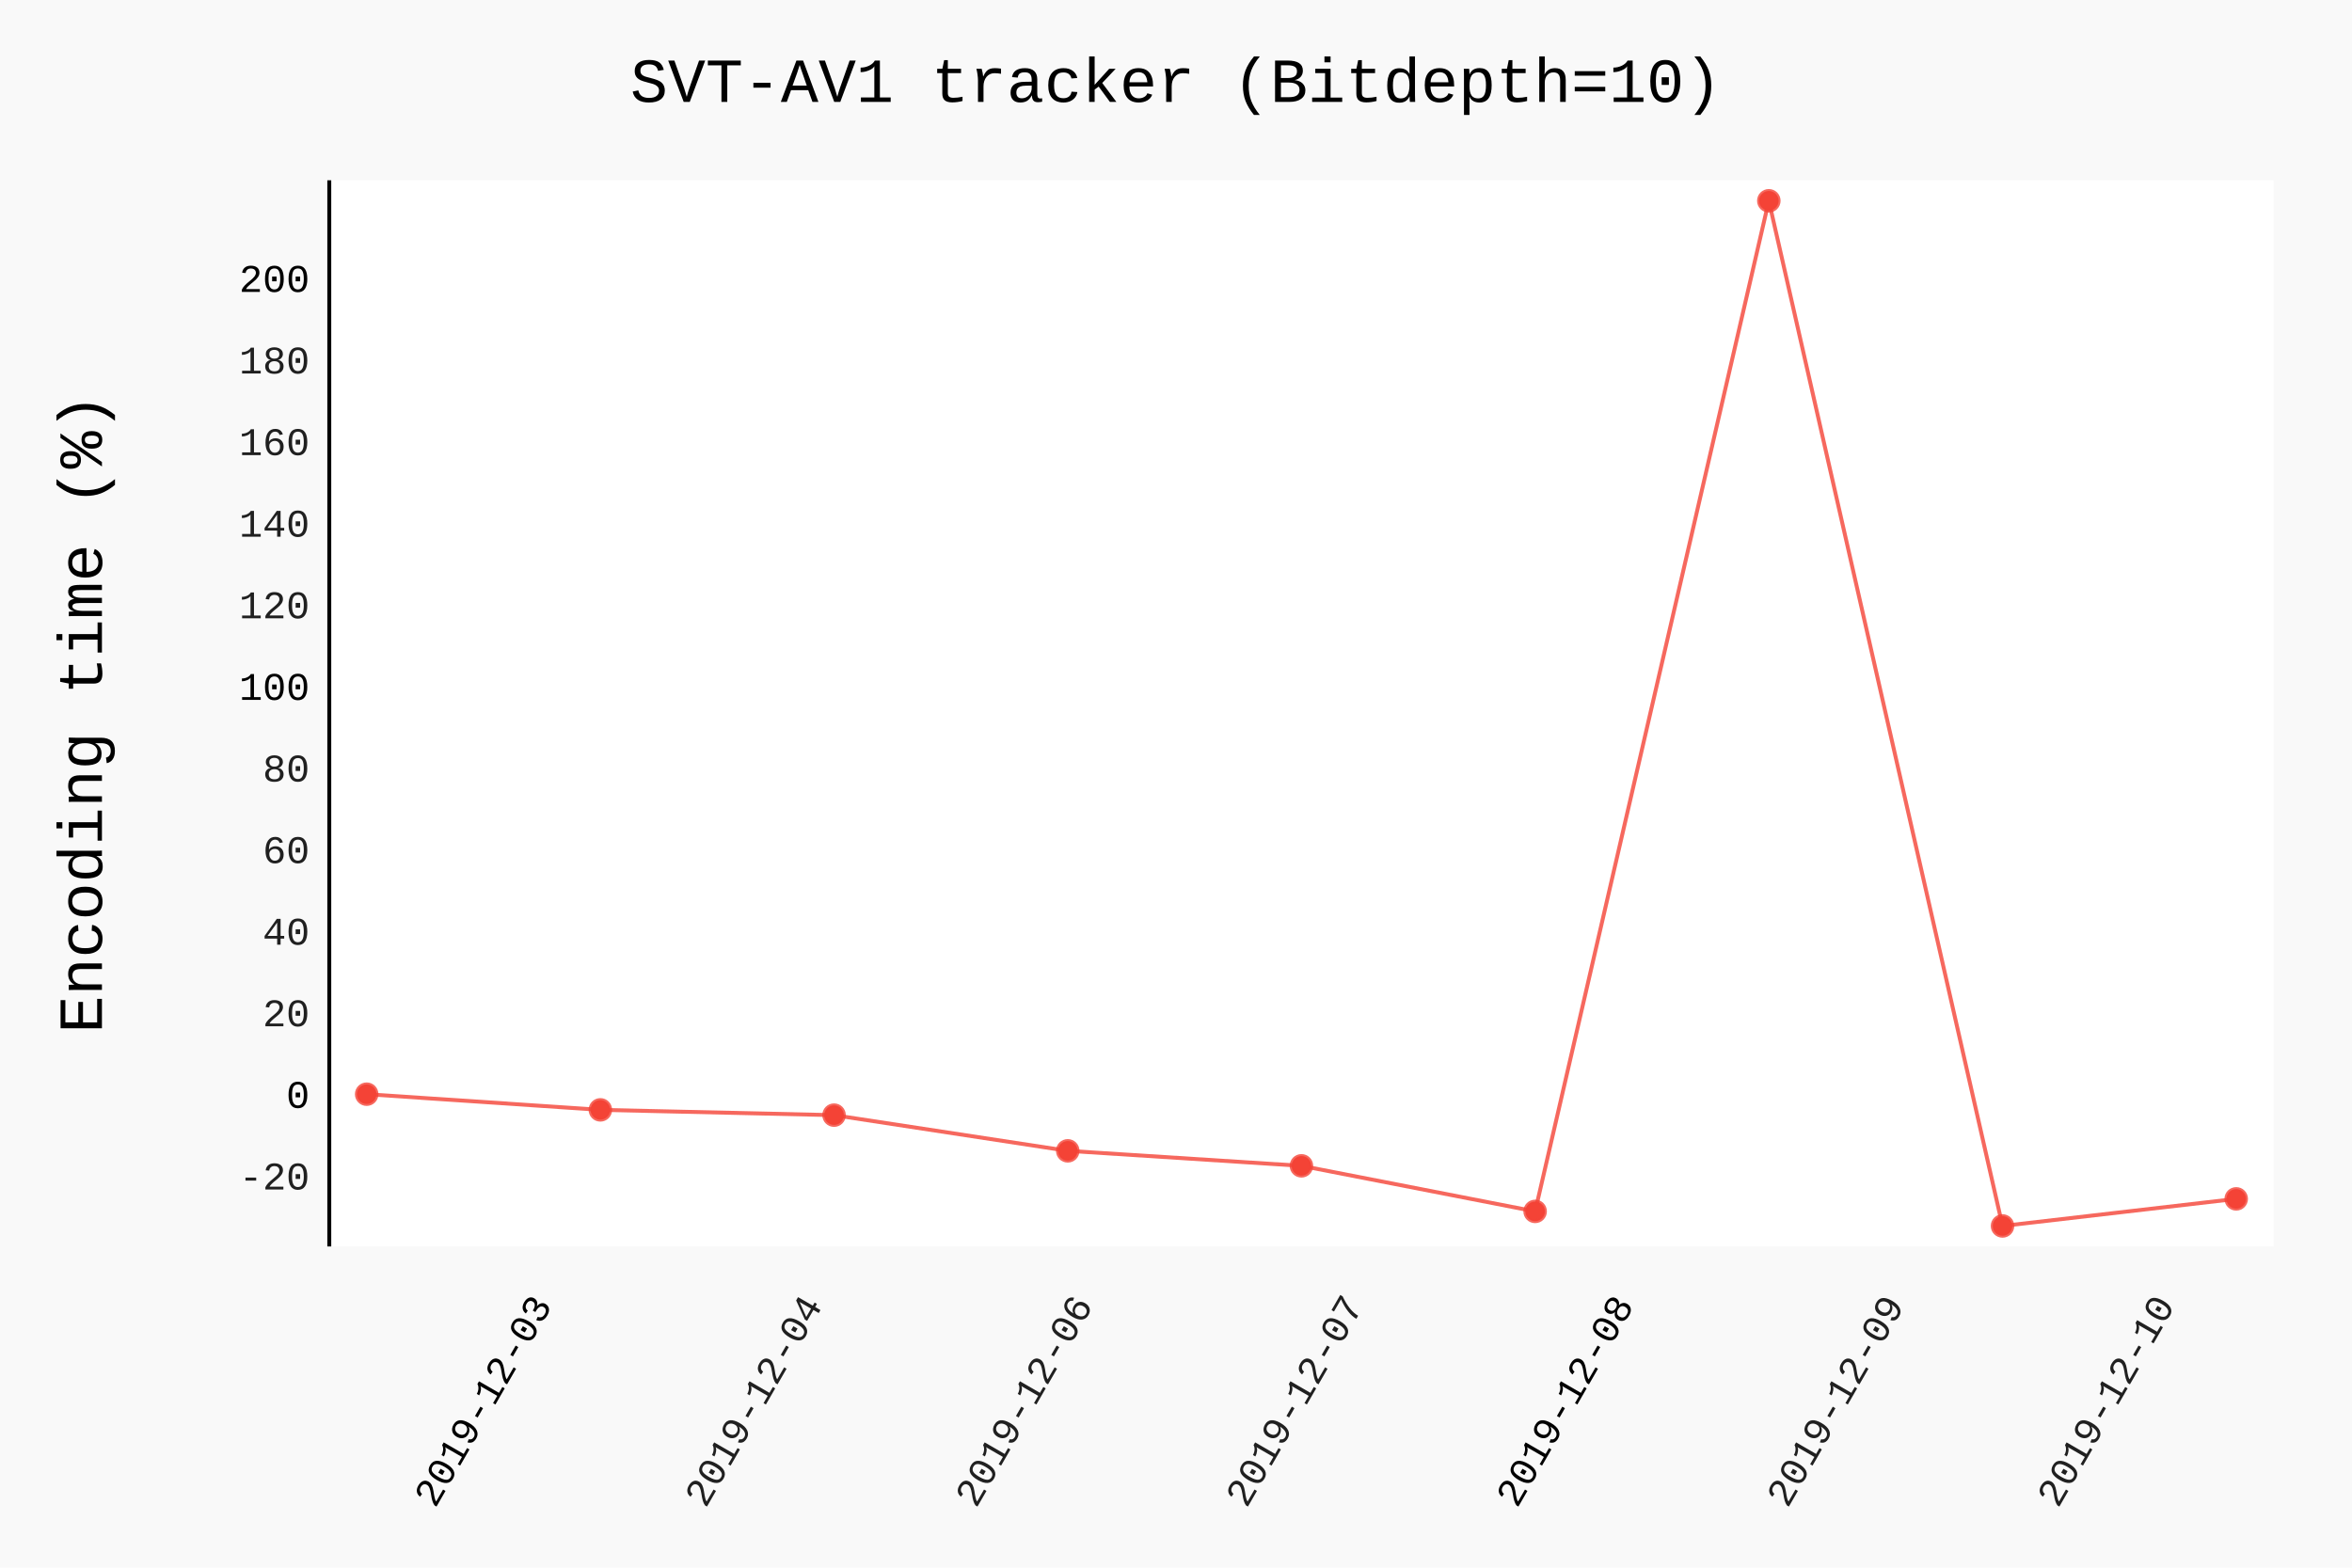
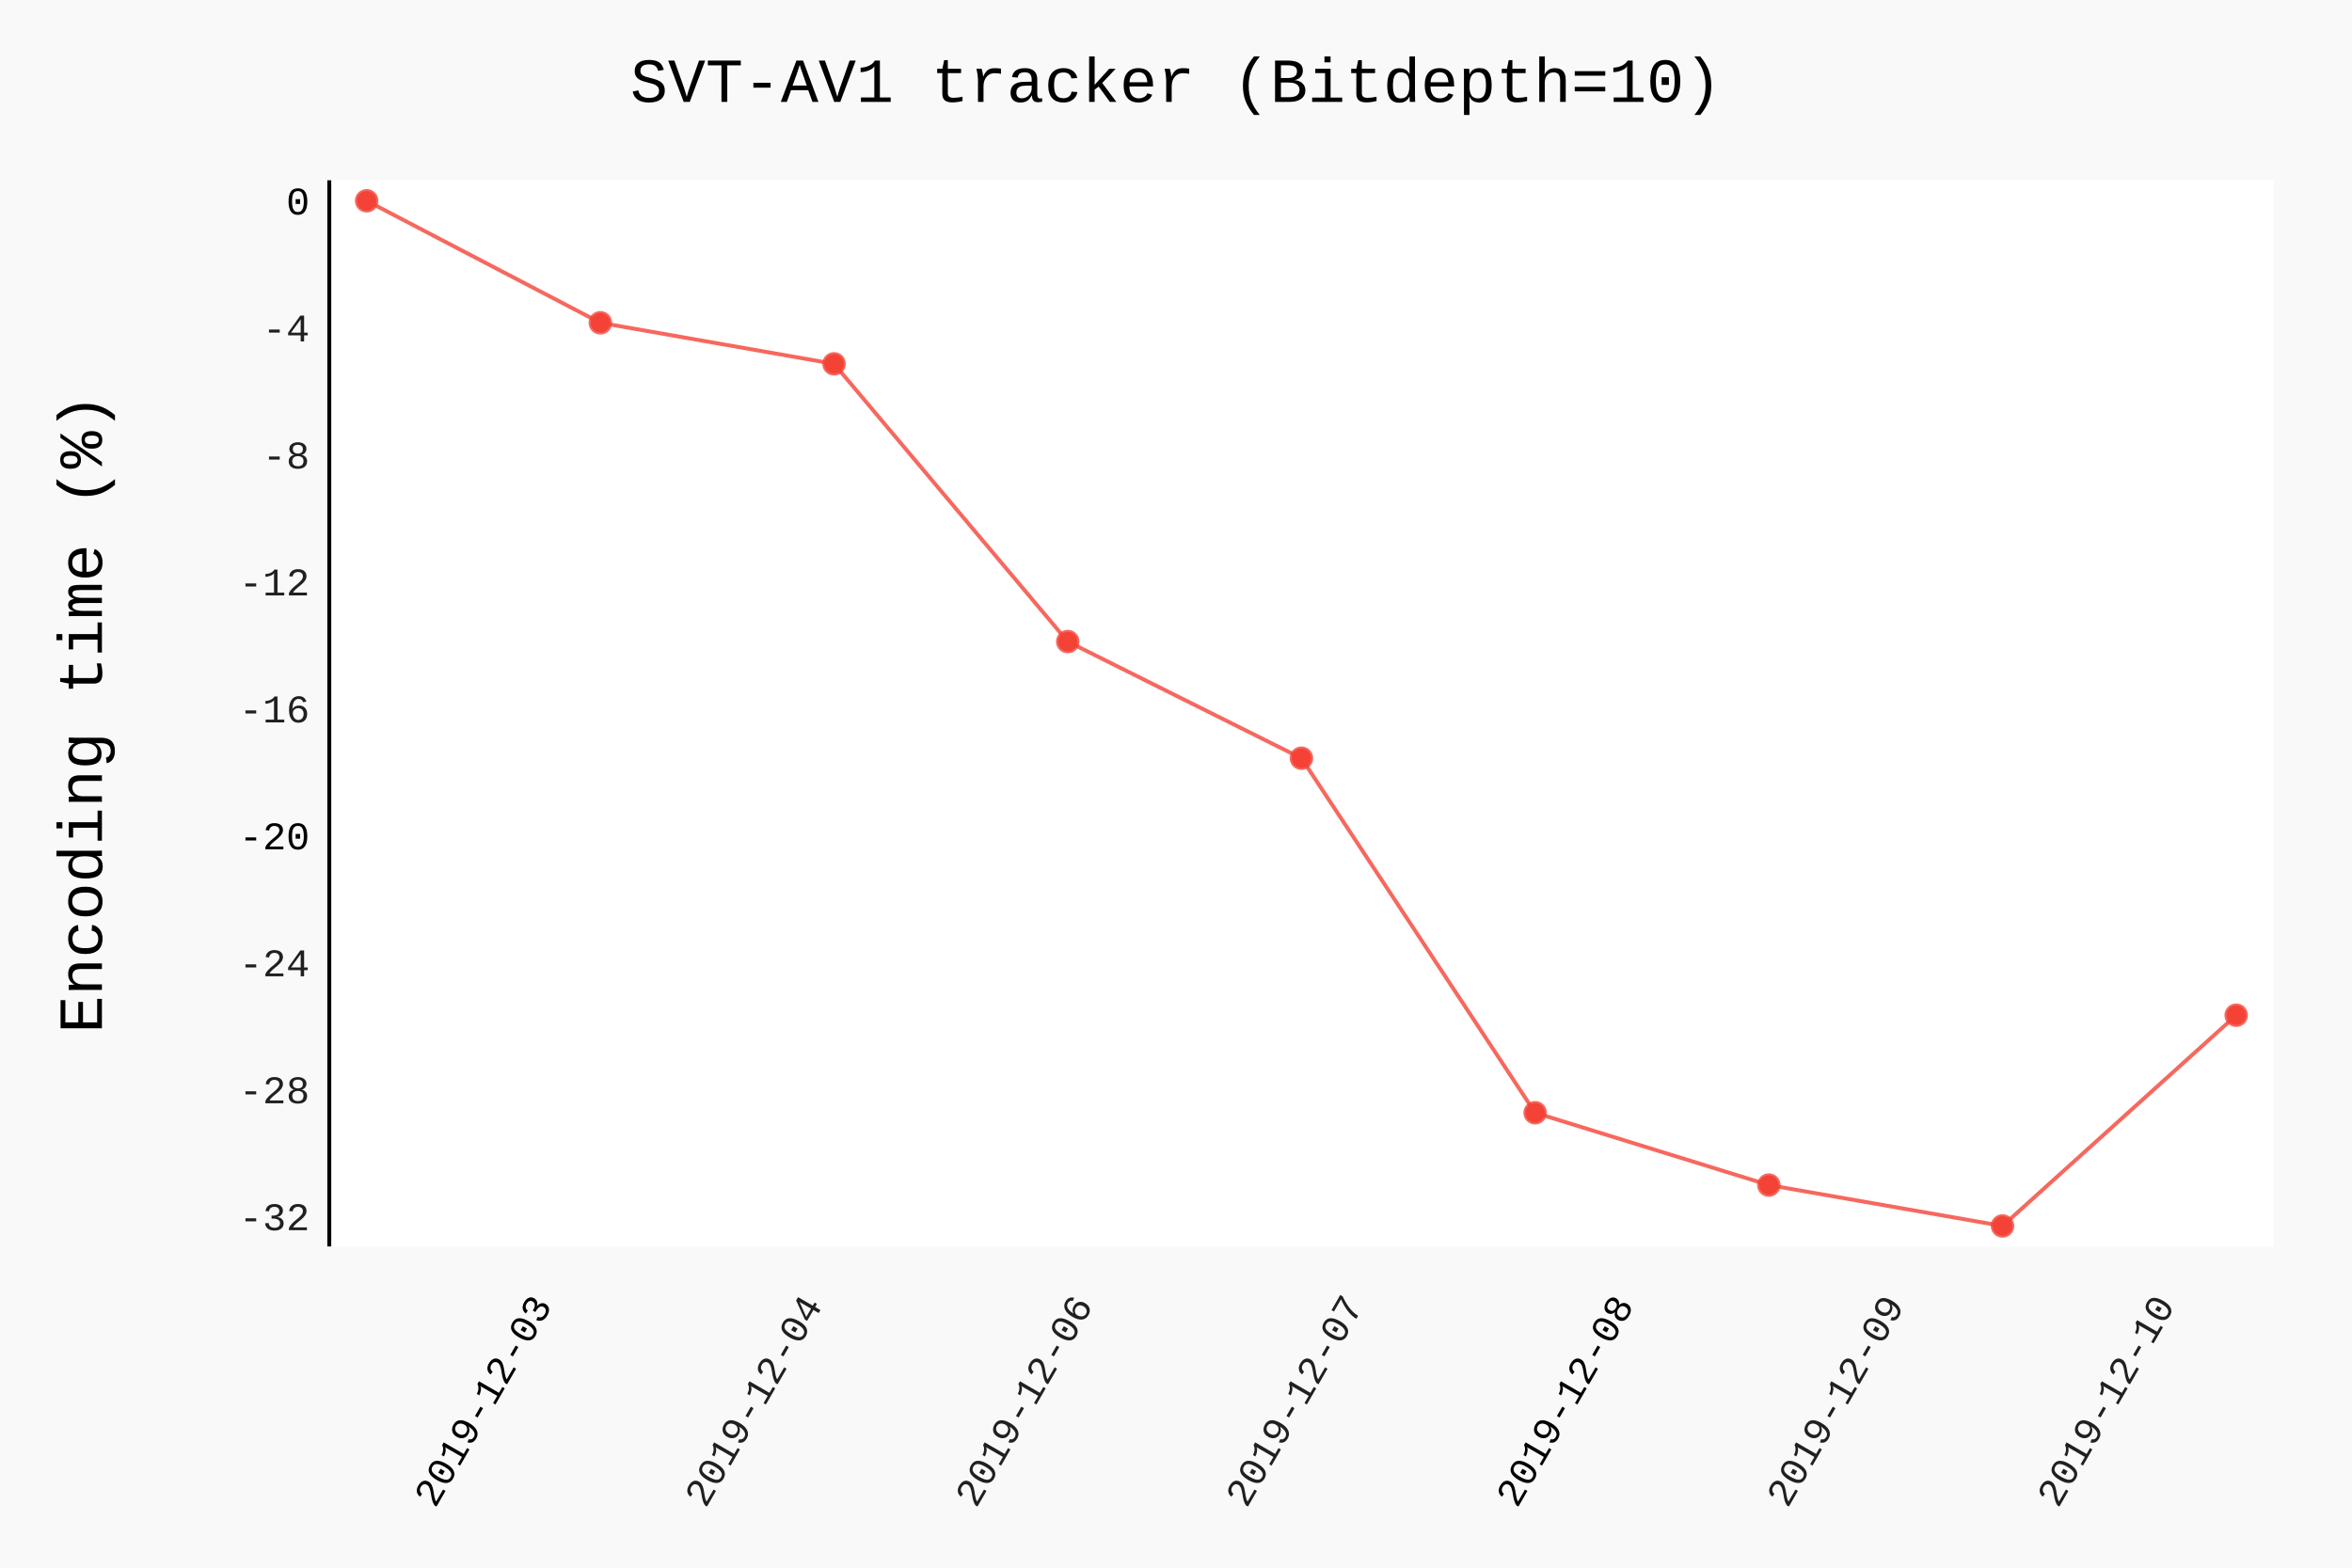
- <svg xmlns="http://www.w3.org/2000/svg" id="chart-f54e1809-029f-4bc8-bd22-de31446a1919" class="pygal-chart" viewBox="0 0 600 400">
+ <svg xmlns="http://www.w3.org/2000/svg" id="chart-a39b7062-9e76-42b8-8d68-ea3097dda393" class="pygal-chart" viewBox="0 0 600 400">
  <defs>
-     <style type="text/css">#chart-f54e1809-029f-4bc8-bd22-de31446a1919{-webkit-user-select:none;-webkit-font-smoothing:antialiased;font-family:Consolas,"Liberation Mono",Menlo,Courier,monospace}#chart-f54e1809-029f-4bc8-bd22-de31446a1919 .title{font-family:Consolas,"Liberation Mono",Menlo,Courier,monospace;font-size:16px}#chart-f54e1809-029f-4bc8-bd22-de31446a1919 .legends .legend text{font-family:Consolas,"Liberation Mono",Menlo,Courier,monospace;font-size:14px}#chart-f54e1809-029f-4bc8-bd22-de31446a1919 .axis text{font-family:Consolas,"Liberation Mono",Menlo,Courier,monospace;font-size:10px}#chart-f54e1809-029f-4bc8-bd22-de31446a1919 .axis text.major{font-family:Consolas,"Liberation Mono",Menlo,Courier,monospace;font-size:10px}#chart-f54e1809-029f-4bc8-bd22-de31446a1919 .text-overlay text.value{font-family:Consolas,"Liberation Mono",Menlo,Courier,monospace;font-size:16px}#chart-f54e1809-029f-4bc8-bd22-de31446a1919 .text-overlay text.label{font-family:Consolas,"Liberation Mono",Menlo,Courier,monospace;font-size:10px}#chart-f54e1809-029f-4bc8-bd22-de31446a1919 .tooltip{font-family:Consolas,"Liberation Mono",Menlo,Courier,monospace;font-size:14px}#chart-f54e1809-029f-4bc8-bd22-de31446a1919 text.no_data{font-family:Consolas,"Liberation Mono",Menlo,Courier,monospace;font-size:64px}
- #chart-f54e1809-029f-4bc8-bd22-de31446a1919{background-color:rgba(249,249,249,1)}#chart-f54e1809-029f-4bc8-bd22-de31446a1919 path,#chart-f54e1809-029f-4bc8-bd22-de31446a1919 line,#chart-f54e1809-029f-4bc8-bd22-de31446a1919 rect,#chart-f54e1809-029f-4bc8-bd22-de31446a1919 circle{-webkit-transition:150ms;-moz-transition:150ms;transition:150ms}#chart-f54e1809-029f-4bc8-bd22-de31446a1919 .graph &gt; .background{fill:rgba(249,249,249,1)}#chart-f54e1809-029f-4bc8-bd22-de31446a1919 .plot &gt; .background{fill:rgba(255,255,255,1)}#chart-f54e1809-029f-4bc8-bd22-de31446a1919 .graph{fill:rgba(0,0,0,.87)}#chart-f54e1809-029f-4bc8-bd22-de31446a1919 text.no_data{fill:rgba(0,0,0,1)}#chart-f54e1809-029f-4bc8-bd22-de31446a1919 .title{fill:rgba(0,0,0,1)}#chart-f54e1809-029f-4bc8-bd22-de31446a1919 .legends .legend text{fill:rgba(0,0,0,.87)}#chart-f54e1809-029f-4bc8-bd22-de31446a1919 .legends .legend:hover text{fill:rgba(0,0,0,1)}#chart-f54e1809-029f-4bc8-bd22-de31446a1919 .axis .line{stroke:rgba(0,0,0,1)}#chart-f54e1809-029f-4bc8-bd22-de31446a1919 .axis .guide.line{stroke:rgba(0,0,0,.54)}#chart-f54e1809-029f-4bc8-bd22-de31446a1919 .axis .major.line{stroke:rgba(0,0,0,.87)}#chart-f54e1809-029f-4bc8-bd22-de31446a1919 .axis text.major{fill:rgba(0,0,0,1)}#chart-f54e1809-029f-4bc8-bd22-de31446a1919 .axis.y .guides:hover .guide.line,#chart-f54e1809-029f-4bc8-bd22-de31446a1919 .line-graph .axis.x .guides:hover .guide.line,#chart-f54e1809-029f-4bc8-bd22-de31446a1919 .stackedline-graph .axis.x .guides:hover .guide.line,#chart-f54e1809-029f-4bc8-bd22-de31446a1919 .xy-graph .axis.x .guides:hover .guide.line{stroke:rgba(0,0,0,1)}#chart-f54e1809-029f-4bc8-bd22-de31446a1919 .axis .guides:hover text{fill:rgba(0,0,0,1)}#chart-f54e1809-029f-4bc8-bd22-de31446a1919 .reactive{fill-opacity:.7;stroke-opacity:.8}#chart-f54e1809-029f-4bc8-bd22-de31446a1919 .ci{stroke:rgba(0,0,0,.87)}#chart-f54e1809-029f-4bc8-bd22-de31446a1919 .reactive.active,#chart-f54e1809-029f-4bc8-bd22-de31446a1919 .active .reactive{fill-opacity:.8;stroke-opacity:.9;stroke-width:4}#chart-f54e1809-029f-4bc8-bd22-de31446a1919 .ci .reactive.active{stroke-width:1.5}#chart-f54e1809-029f-4bc8-bd22-de31446a1919 .series text{fill:rgba(0,0,0,1)}#chart-f54e1809-029f-4bc8-bd22-de31446a1919 .tooltip rect{fill:rgba(255,255,255,1);stroke:rgba(0,0,0,1);-webkit-transition:opacity 150ms;-moz-transition:opacity 150ms;transition:opacity 150ms}#chart-f54e1809-029f-4bc8-bd22-de31446a1919 .tooltip .label{fill:rgba(0,0,0,.87)}#chart-f54e1809-029f-4bc8-bd22-de31446a1919 .tooltip .label{fill:rgba(0,0,0,.87)}#chart-f54e1809-029f-4bc8-bd22-de31446a1919 .tooltip .legend{font-size:.8em;fill:rgba(0,0,0,.54)}#chart-f54e1809-029f-4bc8-bd22-de31446a1919 .tooltip .x_label{font-size:.6em;fill:rgba(0,0,0,1)}#chart-f54e1809-029f-4bc8-bd22-de31446a1919 .tooltip .xlink{font-size:.5em;text-decoration:underline}#chart-f54e1809-029f-4bc8-bd22-de31446a1919 .tooltip .value{font-size:1.5em}#chart-f54e1809-029f-4bc8-bd22-de31446a1919 .bound{font-size:.5em}#chart-f54e1809-029f-4bc8-bd22-de31446a1919 .max-value{font-size:.75em;fill:rgba(0,0,0,.54)}#chart-f54e1809-029f-4bc8-bd22-de31446a1919 .map-element{fill:rgba(255,255,255,1);stroke:rgba(0,0,0,.54) !important}#chart-f54e1809-029f-4bc8-bd22-de31446a1919 .map-element .reactive{fill-opacity:inherit;stroke-opacity:inherit}#chart-f54e1809-029f-4bc8-bd22-de31446a1919 .color-0,#chart-f54e1809-029f-4bc8-bd22-de31446a1919 .color-0 a:visited{stroke:#F44336;fill:#F44336}#chart-f54e1809-029f-4bc8-bd22-de31446a1919 .text-overlay .color-0 text{fill:black}
- #chart-f54e1809-029f-4bc8-bd22-de31446a1919 text.no_data{text-anchor:middle}#chart-f54e1809-029f-4bc8-bd22-de31446a1919 .guide.line{fill:none}#chart-f54e1809-029f-4bc8-bd22-de31446a1919 .centered{text-anchor:middle}#chart-f54e1809-029f-4bc8-bd22-de31446a1919 .title{text-anchor:middle}#chart-f54e1809-029f-4bc8-bd22-de31446a1919 .legends .legend text{fill-opacity:1}#chart-f54e1809-029f-4bc8-bd22-de31446a1919 .axis.x text{text-anchor:middle}#chart-f54e1809-029f-4bc8-bd22-de31446a1919 .axis.x:not(.web) text[transform]{text-anchor:start}#chart-f54e1809-029f-4bc8-bd22-de31446a1919 .axis.x:not(.web) text[transform].backwards{text-anchor:end}#chart-f54e1809-029f-4bc8-bd22-de31446a1919 .axis.y text{text-anchor:end}#chart-f54e1809-029f-4bc8-bd22-de31446a1919 .axis.y text[transform].backwards{text-anchor:start}#chart-f54e1809-029f-4bc8-bd22-de31446a1919 .axis.y2 text{text-anchor:start}#chart-f54e1809-029f-4bc8-bd22-de31446a1919 .axis.y2 text[transform].backwards{text-anchor:end}#chart-f54e1809-029f-4bc8-bd22-de31446a1919 .axis .guide.line{stroke-dasharray:4,4}#chart-f54e1809-029f-4bc8-bd22-de31446a1919 .axis .major.guide.line{stroke-dasharray:6,6}#chart-f54e1809-029f-4bc8-bd22-de31446a1919 .horizontal .axis.y .guide.line,#chart-f54e1809-029f-4bc8-bd22-de31446a1919 .horizontal .axis.y2 .guide.line,#chart-f54e1809-029f-4bc8-bd22-de31446a1919 .vertical .axis.x .guide.line{opacity:0}#chart-f54e1809-029f-4bc8-bd22-de31446a1919 .horizontal .axis.always_show .guide.line,#chart-f54e1809-029f-4bc8-bd22-de31446a1919 .vertical .axis.always_show .guide.line{opacity:1 !important}#chart-f54e1809-029f-4bc8-bd22-de31446a1919 .axis.y .guides:hover .guide.line,#chart-f54e1809-029f-4bc8-bd22-de31446a1919 .axis.y2 .guides:hover .guide.line,#chart-f54e1809-029f-4bc8-bd22-de31446a1919 .axis.x .guides:hover .guide.line{opacity:1}#chart-f54e1809-029f-4bc8-bd22-de31446a1919 .axis .guides:hover text{opacity:1}#chart-f54e1809-029f-4bc8-bd22-de31446a1919 .nofill{fill:none}#chart-f54e1809-029f-4bc8-bd22-de31446a1919 .subtle-fill{fill-opacity:.2}#chart-f54e1809-029f-4bc8-bd22-de31446a1919 .dot{stroke-width:1px;fill-opacity:1}#chart-f54e1809-029f-4bc8-bd22-de31446a1919 .dot.active{stroke-width:5px}#chart-f54e1809-029f-4bc8-bd22-de31446a1919 .dot.negative{fill:transparent}#chart-f54e1809-029f-4bc8-bd22-de31446a1919 text,#chart-f54e1809-029f-4bc8-bd22-de31446a1919 tspan{stroke:none !important}#chart-f54e1809-029f-4bc8-bd22-de31446a1919 .series text.active{opacity:1}#chart-f54e1809-029f-4bc8-bd22-de31446a1919 .tooltip rect{fill-opacity:.95;stroke-width:.5}#chart-f54e1809-029f-4bc8-bd22-de31446a1919 .tooltip text{fill-opacity:1}#chart-f54e1809-029f-4bc8-bd22-de31446a1919 .showable{visibility:hidden}#chart-f54e1809-029f-4bc8-bd22-de31446a1919 .showable.shown{visibility:visible}#chart-f54e1809-029f-4bc8-bd22-de31446a1919 .gauge-background{fill:rgba(229,229,229,1);stroke:none}#chart-f54e1809-029f-4bc8-bd22-de31446a1919 .bg-lines{stroke:rgba(249,249,249,1);stroke-width:2px}</style>
+     <style type="text/css">#chart-a39b7062-9e76-42b8-8d68-ea3097dda393{-webkit-user-select:none;-webkit-font-smoothing:antialiased;font-family:Consolas,"Liberation Mono",Menlo,Courier,monospace}#chart-a39b7062-9e76-42b8-8d68-ea3097dda393 .title{font-family:Consolas,"Liberation Mono",Menlo,Courier,monospace;font-size:16px}#chart-a39b7062-9e76-42b8-8d68-ea3097dda393 .legends .legend text{font-family:Consolas,"Liberation Mono",Menlo,Courier,monospace;font-size:14px}#chart-a39b7062-9e76-42b8-8d68-ea3097dda393 .axis text{font-family:Consolas,"Liberation Mono",Menlo,Courier,monospace;font-size:10px}#chart-a39b7062-9e76-42b8-8d68-ea3097dda393 .axis text.major{font-family:Consolas,"Liberation Mono",Menlo,Courier,monospace;font-size:10px}#chart-a39b7062-9e76-42b8-8d68-ea3097dda393 .text-overlay text.value{font-family:Consolas,"Liberation Mono",Menlo,Courier,monospace;font-size:16px}#chart-a39b7062-9e76-42b8-8d68-ea3097dda393 .text-overlay text.label{font-family:Consolas,"Liberation Mono",Menlo,Courier,monospace;font-size:10px}#chart-a39b7062-9e76-42b8-8d68-ea3097dda393 .tooltip{font-family:Consolas,"Liberation Mono",Menlo,Courier,monospace;font-size:14px}#chart-a39b7062-9e76-42b8-8d68-ea3097dda393 text.no_data{font-family:Consolas,"Liberation Mono",Menlo,Courier,monospace;font-size:64px}
+ #chart-a39b7062-9e76-42b8-8d68-ea3097dda393{background-color:rgba(249,249,249,1)}#chart-a39b7062-9e76-42b8-8d68-ea3097dda393 path,#chart-a39b7062-9e76-42b8-8d68-ea3097dda393 line,#chart-a39b7062-9e76-42b8-8d68-ea3097dda393 rect,#chart-a39b7062-9e76-42b8-8d68-ea3097dda393 circle{-webkit-transition:150ms;-moz-transition:150ms;transition:150ms}#chart-a39b7062-9e76-42b8-8d68-ea3097dda393 .graph &gt; .background{fill:rgba(249,249,249,1)}#chart-a39b7062-9e76-42b8-8d68-ea3097dda393 .plot &gt; .background{fill:rgba(255,255,255,1)}#chart-a39b7062-9e76-42b8-8d68-ea3097dda393 .graph{fill:rgba(0,0,0,.87)}#chart-a39b7062-9e76-42b8-8d68-ea3097dda393 text.no_data{fill:rgba(0,0,0,1)}#chart-a39b7062-9e76-42b8-8d68-ea3097dda393 .title{fill:rgba(0,0,0,1)}#chart-a39b7062-9e76-42b8-8d68-ea3097dda393 .legends .legend text{fill:rgba(0,0,0,.87)}#chart-a39b7062-9e76-42b8-8d68-ea3097dda393 .legends .legend:hover text{fill:rgba(0,0,0,1)}#chart-a39b7062-9e76-42b8-8d68-ea3097dda393 .axis .line{stroke:rgba(0,0,0,1)}#chart-a39b7062-9e76-42b8-8d68-ea3097dda393 .axis .guide.line{stroke:rgba(0,0,0,.54)}#chart-a39b7062-9e76-42b8-8d68-ea3097dda393 .axis .major.line{stroke:rgba(0,0,0,.87)}#chart-a39b7062-9e76-42b8-8d68-ea3097dda393 .axis text.major{fill:rgba(0,0,0,1)}#chart-a39b7062-9e76-42b8-8d68-ea3097dda393 .axis.y .guides:hover .guide.line,#chart-a39b7062-9e76-42b8-8d68-ea3097dda393 .line-graph .axis.x .guides:hover .guide.line,#chart-a39b7062-9e76-42b8-8d68-ea3097dda393 .stackedline-graph .axis.x .guides:hover .guide.line,#chart-a39b7062-9e76-42b8-8d68-ea3097dda393 .xy-graph .axis.x .guides:hover .guide.line{stroke:rgba(0,0,0,1)}#chart-a39b7062-9e76-42b8-8d68-ea3097dda393 .axis .guides:hover text{fill:rgba(0,0,0,1)}#chart-a39b7062-9e76-42b8-8d68-ea3097dda393 .reactive{fill-opacity:.7;stroke-opacity:.8}#chart-a39b7062-9e76-42b8-8d68-ea3097dda393 .ci{stroke:rgba(0,0,0,.87)}#chart-a39b7062-9e76-42b8-8d68-ea3097dda393 .reactive.active,#chart-a39b7062-9e76-42b8-8d68-ea3097dda393 .active .reactive{fill-opacity:.8;stroke-opacity:.9;stroke-width:4}#chart-a39b7062-9e76-42b8-8d68-ea3097dda393 .ci .reactive.active{stroke-width:1.5}#chart-a39b7062-9e76-42b8-8d68-ea3097dda393 .series text{fill:rgba(0,0,0,1)}#chart-a39b7062-9e76-42b8-8d68-ea3097dda393 .tooltip rect{fill:rgba(255,255,255,1);stroke:rgba(0,0,0,1);-webkit-transition:opacity 150ms;-moz-transition:opacity 150ms;transition:opacity 150ms}#chart-a39b7062-9e76-42b8-8d68-ea3097dda393 .tooltip .label{fill:rgba(0,0,0,.87)}#chart-a39b7062-9e76-42b8-8d68-ea3097dda393 .tooltip .label{fill:rgba(0,0,0,.87)}#chart-a39b7062-9e76-42b8-8d68-ea3097dda393 .tooltip .legend{font-size:.8em;fill:rgba(0,0,0,.54)}#chart-a39b7062-9e76-42b8-8d68-ea3097dda393 .tooltip .x_label{font-size:.6em;fill:rgba(0,0,0,1)}#chart-a39b7062-9e76-42b8-8d68-ea3097dda393 .tooltip .xlink{font-size:.5em;text-decoration:underline}#chart-a39b7062-9e76-42b8-8d68-ea3097dda393 .tooltip .value{font-size:1.5em}#chart-a39b7062-9e76-42b8-8d68-ea3097dda393 .bound{font-size:.5em}#chart-a39b7062-9e76-42b8-8d68-ea3097dda393 .max-value{font-size:.75em;fill:rgba(0,0,0,.54)}#chart-a39b7062-9e76-42b8-8d68-ea3097dda393 .map-element{fill:rgba(255,255,255,1);stroke:rgba(0,0,0,.54) !important}#chart-a39b7062-9e76-42b8-8d68-ea3097dda393 .map-element .reactive{fill-opacity:inherit;stroke-opacity:inherit}#chart-a39b7062-9e76-42b8-8d68-ea3097dda393 .color-0,#chart-a39b7062-9e76-42b8-8d68-ea3097dda393 .color-0 a:visited{stroke:#F44336;fill:#F44336}#chart-a39b7062-9e76-42b8-8d68-ea3097dda393 .text-overlay .color-0 text{fill:black}
+ #chart-a39b7062-9e76-42b8-8d68-ea3097dda393 text.no_data{text-anchor:middle}#chart-a39b7062-9e76-42b8-8d68-ea3097dda393 .guide.line{fill:none}#chart-a39b7062-9e76-42b8-8d68-ea3097dda393 .centered{text-anchor:middle}#chart-a39b7062-9e76-42b8-8d68-ea3097dda393 .title{text-anchor:middle}#chart-a39b7062-9e76-42b8-8d68-ea3097dda393 .legends .legend text{fill-opacity:1}#chart-a39b7062-9e76-42b8-8d68-ea3097dda393 .axis.x text{text-anchor:middle}#chart-a39b7062-9e76-42b8-8d68-ea3097dda393 .axis.x:not(.web) text[transform]{text-anchor:start}#chart-a39b7062-9e76-42b8-8d68-ea3097dda393 .axis.x:not(.web) text[transform].backwards{text-anchor:end}#chart-a39b7062-9e76-42b8-8d68-ea3097dda393 .axis.y text{text-anchor:end}#chart-a39b7062-9e76-42b8-8d68-ea3097dda393 .axis.y text[transform].backwards{text-anchor:start}#chart-a39b7062-9e76-42b8-8d68-ea3097dda393 .axis.y2 text{text-anchor:start}#chart-a39b7062-9e76-42b8-8d68-ea3097dda393 .axis.y2 text[transform].backwards{text-anchor:end}#chart-a39b7062-9e76-42b8-8d68-ea3097dda393 .axis .guide.line{stroke-dasharray:4,4}#chart-a39b7062-9e76-42b8-8d68-ea3097dda393 .axis .major.guide.line{stroke-dasharray:6,6}#chart-a39b7062-9e76-42b8-8d68-ea3097dda393 .horizontal .axis.y .guide.line,#chart-a39b7062-9e76-42b8-8d68-ea3097dda393 .horizontal .axis.y2 .guide.line,#chart-a39b7062-9e76-42b8-8d68-ea3097dda393 .vertical .axis.x .guide.line{opacity:0}#chart-a39b7062-9e76-42b8-8d68-ea3097dda393 .horizontal .axis.always_show .guide.line,#chart-a39b7062-9e76-42b8-8d68-ea3097dda393 .vertical .axis.always_show .guide.line{opacity:1 !important}#chart-a39b7062-9e76-42b8-8d68-ea3097dda393 .axis.y .guides:hover .guide.line,#chart-a39b7062-9e76-42b8-8d68-ea3097dda393 .axis.y2 .guides:hover .guide.line,#chart-a39b7062-9e76-42b8-8d68-ea3097dda393 .axis.x .guides:hover .guide.line{opacity:1}#chart-a39b7062-9e76-42b8-8d68-ea3097dda393 .axis .guides:hover text{opacity:1}#chart-a39b7062-9e76-42b8-8d68-ea3097dda393 .nofill{fill:none}#chart-a39b7062-9e76-42b8-8d68-ea3097dda393 .subtle-fill{fill-opacity:.2}#chart-a39b7062-9e76-42b8-8d68-ea3097dda393 .dot{stroke-width:1px;fill-opacity:1}#chart-a39b7062-9e76-42b8-8d68-ea3097dda393 .dot.active{stroke-width:5px}#chart-a39b7062-9e76-42b8-8d68-ea3097dda393 .dot.negative{fill:transparent}#chart-a39b7062-9e76-42b8-8d68-ea3097dda393 text,#chart-a39b7062-9e76-42b8-8d68-ea3097dda393 tspan{stroke:none !important}#chart-a39b7062-9e76-42b8-8d68-ea3097dda393 .series text.active{opacity:1}#chart-a39b7062-9e76-42b8-8d68-ea3097dda393 .tooltip rect{fill-opacity:.95;stroke-width:.5}#chart-a39b7062-9e76-42b8-8d68-ea3097dda393 .tooltip text{fill-opacity:1}#chart-a39b7062-9e76-42b8-8d68-ea3097dda393 .showable{visibility:hidden}#chart-a39b7062-9e76-42b8-8d68-ea3097dda393 .showable.shown{visibility:visible}#chart-a39b7062-9e76-42b8-8d68-ea3097dda393 .gauge-background{fill:rgba(229,229,229,1);stroke:none}#chart-a39b7062-9e76-42b8-8d68-ea3097dda393 .bg-lines{stroke:rgba(249,249,249,1);stroke-width:2px}</style>
  </defs>
  <g class="graph datetimeline-graph vertical">
    <rect class="background" height="400" width="600" x="0" y="0" />
    <g class="plot" transform="translate(84, 46)">
      <rect class="background" height="272.038" width="496.0" x="0" y="0" />
      <g class="axis y">
        <g class="guides">
-           <text class="" x="-5" y="257.505">-20</text>
+           <text class="" x="-5" y="267.897">-32</text>
        </g>
        <g class="guides">
-           <text class="major" x="-5" y="236.685">0</text>
+           <text class="" x="-5" y="235.501">-28</text>
        </g>
        <g class="guides">
-           <text class="" x="-5" y="215.865">20</text>
+           <text class="" x="-5" y="203.106">-24</text>
        </g>
        <g class="guides">
-           <text class="" x="-5" y="195.044">40</text>
+           <text class="major" x="-5" y="170.71">-20</text>
        </g>
        <g class="guides">
-           <text class="" x="-5" y="174.224">60</text>
+           <text class="" x="-5" y="138.314">-16</text>
        </g>
        <g class="guides">
-           <text class="" x="-5" y="153.404">80</text>
+           <text class="" x="-5" y="105.919">-12</text>
        </g>
        <g class="guides">
-           <text class="major" x="-5" y="132.583">100</text>
+           <text class="" x="-5" y="73.523">-8</text>
        </g>
        <g class="guides">
-           <text class="" x="-5" y="111.763">120</text>
+           <text class="" x="-5" y="41.127">-4</text>
        </g>
        <g class="guides">
-           <text class="" x="-5" y="90.943">140</text>
-         </g>
-         <g class="guides">
-           <text class="" x="-5" y="70.123">160</text>
-         </g>
-         <g class="guides">
-           <text class="" x="-5" y="49.302">180</text>
-         </g>
-         <g class="guides">
-           <text class="major" x="-5" y="28.482">200</text>
+           <text class="major" x="-5" y="8.732">0</text>
        </g>
      </g>
      <g class="axis x">
        <path class="line" d="M0 0 v272.038" />
        <g class="guides">
          <path class="major guide line" d="M57.01 0 v272.038" />
          <text class="major backwards" x="57.01" y="287.038" transform="rotate(300 57.00997 287.0385)">2019-12-03</text>
        </g>
        <g class="guides">
          <path class="guide line" d="M126.009 0 v272.038" />
          <text class="backwards" x="126.009" y="287.038" transform="rotate(300 126.0093 287.0385)">2019-12-04</text>
        </g>
        <g class="guides">
          <path class="guide line" d="M195.009 0 v272.038" />
          <text class="backwards" x="195.009" y="287.038" transform="rotate(300 195.0085 287.0385)">2019-12-06</text>
        </g>
        <g class="guides">
          <path class="guide line" d="M264.008 0 v272.038" />
          <text class="backwards" x="264.008" y="287.038" transform="rotate(300 264.0078 287.0385)">2019-12-07</text>
        </g>
        <g class="guides">
          <path class="major guide line" d="M333.007 0 v272.038" />
          <text class="major backwards" x="333.007" y="287.038" transform="rotate(300 333.0071 287.0385)">2019-12-08</text>
        </g>
        <g class="guides">
          <path class="guide line" d="M402.006 0 v272.038" />
          <text class="backwards" x="402.006" y="287.038" transform="rotate(300 402.0064 287.0385)">2019-12-09</text>
        </g>
        <g class="guides">
          <path class="guide line" d="M471.006 0 v272.038" />
          <text class="backwards" x="471.006" y="287.038" transform="rotate(300 471.0057 287.0385)">2019-12-10</text>
        </g>
      </g>
      <g class="series serie-0 color-0">
-         <path class="line reactive nofill" d="M9.538 233.185 L69.154 237.186 128.769 238.533 188.385 247.641 248 251.466 307.615 263.094 367.231 5.232 426.846 266.807 486.462 259.895" />
+         <path class="line reactive nofill" d="M9.538 5.232 L69.154 36.361 128.769 46.836 188.385 117.702 248 147.459 307.615 237.924 367.231 256.371 426.846 266.807 486.462 213.037" />
      </g>
    </g>
    <g class="titles">
      <text class="title plot_title" x="300.0" y="26">SVT-AV1 tracker (Bitdepth=10)</text>
      <text class="title" x="0" y="208.019" transform="rotate(-90 0 182.0192)">Encoding time (%)</text>
    </g>
    <g class="plot overlay" transform="translate(84, 46)">
      <g class="series serie-0 color-0">
        <g class="dots">
-           <circle class="dot reactive tooltip-trigger" cx="9.538" cy="233.185" r="2.5" />
+           <circle class="dot reactive tooltip-trigger" cx="9.538" cy="5.232" r="2.5" />
        </g>
        <g class="dots">
-           <circle class="dot reactive tooltip-trigger" cx="69.154" cy="237.186" r="2.5" />
+           <circle class="dot reactive tooltip-trigger" cx="69.154" cy="36.361" r="2.5" />
        </g>
        <g class="dots">
-           <circle class="dot reactive tooltip-trigger" cx="128.769" cy="238.533" r="2.5" />
+           <circle class="dot reactive tooltip-trigger" cx="128.769" cy="46.836" r="2.5" />
        </g>
        <g class="dots">
-           <circle class="dot reactive tooltip-trigger" cx="188.385" cy="247.641" r="2.5" />
+           <circle class="dot reactive tooltip-trigger" cx="188.385" cy="117.702" r="2.5" />
        </g>
        <g class="dots">
-           <circle class="dot reactive tooltip-trigger" cx="248.0" cy="251.466" r="2.5" />
+           <circle class="dot reactive tooltip-trigger" cx="248.0" cy="147.459" r="2.5" />
        </g>
        <g class="dots">
-           <circle class="dot reactive tooltip-trigger" cx="307.615" cy="263.094" r="2.5" />
+           <circle class="dot reactive tooltip-trigger" cx="307.615" cy="237.924" r="2.5" />
        </g>
        <g class="dots">
-           <circle class="dot reactive tooltip-trigger" cx="367.231" cy="5.232" r="2.5" />
+           <circle class="dot reactive tooltip-trigger" cx="367.231" cy="256.371" r="2.5" />
        </g>
        <g class="dots">
          <circle class="dot reactive tooltip-trigger" cx="426.846" cy="266.807" r="2.5" />
        </g>
        <g class="dots">
-           <circle class="dot reactive tooltip-trigger" cx="486.462" cy="259.895" r="2.5" />
+           <circle class="dot reactive tooltip-trigger" cx="486.462" cy="213.037" r="2.5" />
        </g>
      </g>
    </g>
    <g class="plot text-overlay" transform="translate(84, 46)">
      <g class="series serie-0 color-0" />
    </g>
    <g class="plot tooltip-overlay" transform="translate(84, 46)">
      <g class="tooltip" style="opacity: 0" transform="translate(0 0)">
        <rect class="tooltip-box" height="0" rx="0" ry="0" width="0" />
        <g class="text" />
      </g>
    </g>
  </g>
</svg>
